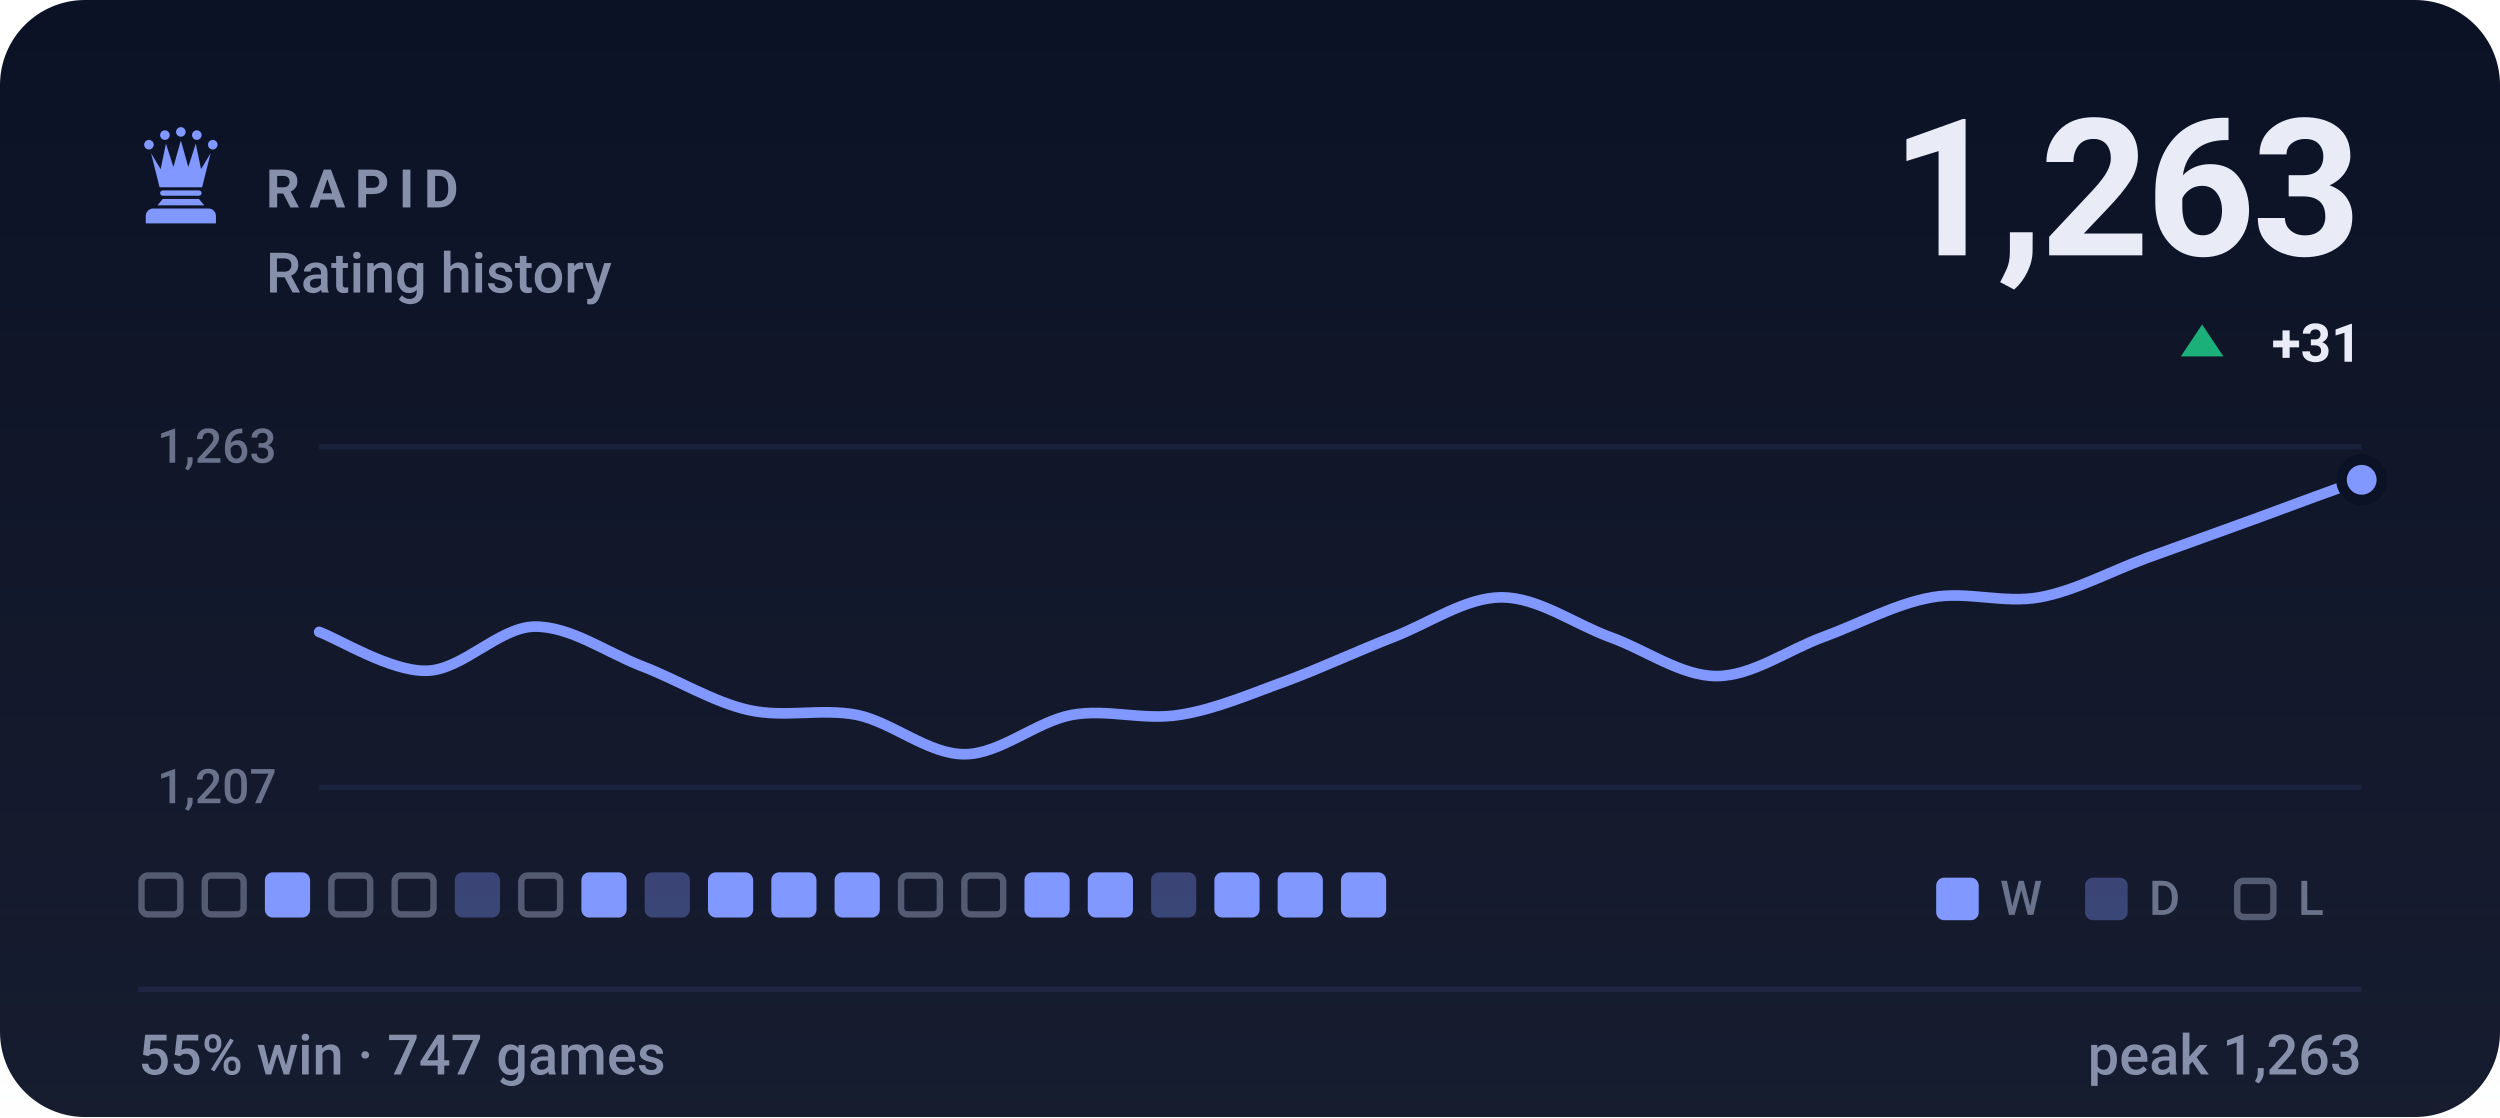
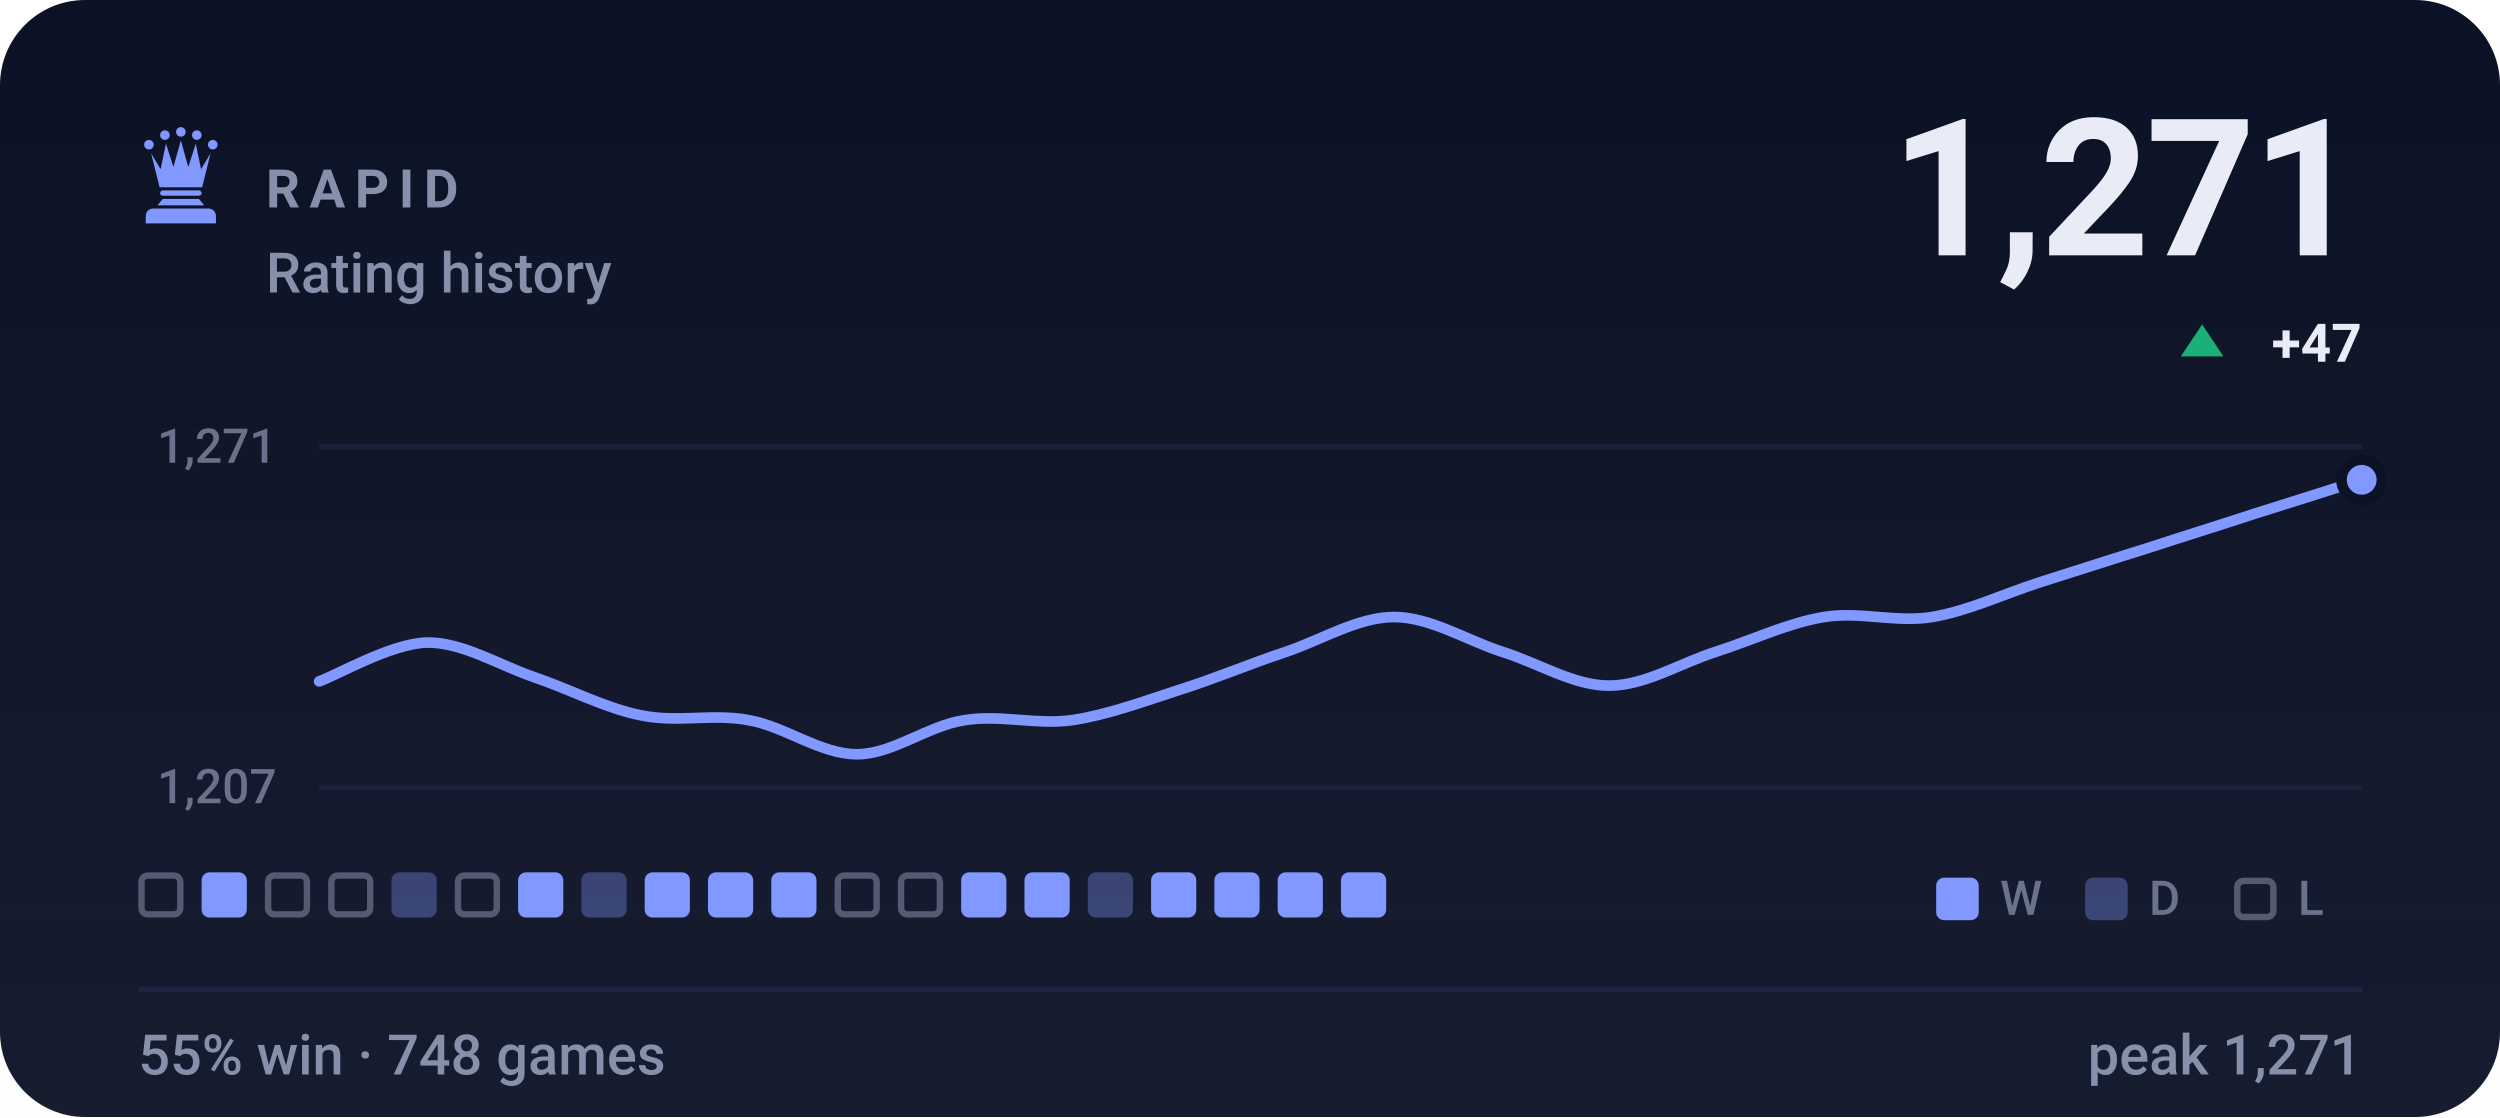
- <svg xmlns="http://www.w3.org/2000/svg" viewBox="0 0 470 210" width="470" height="210" role="img" aria-label="RAPID rating history, currently 1263, 55% win rate over 747 games">
+ <svg xmlns="http://www.w3.org/2000/svg" viewBox="0 0 470 210" width="470" height="210" role="img" aria-label="RAPID rating history, currently 1271, 55% win rate over 748 games">
  <style>svg{font-family:-apple-system,BlinkMacSystemFont,'Segoe UI',Roboto,'Helvetica Neue',Arial,sans-serif}text{fill:#e9ecf7;white-space:pre}.bg{fill:#0c1225}.acc{fill:#8098ff}.win{fill:#1baf7a}.draw{fill:#8b8f96}.loss{fill:#d03b3b}.lbl{font-size:10px;font-weight:600;letter-spacing:.18em;fill:#8790ab}.cap{font-size:10.5px;font-weight:500;fill:#8790ab}.num{font-family:-apple-system,BlinkMacSystemFont,'Segoe UI',Roboto,'Helvetica Neue',Arial,sans-serif;font-weight:700;letter-spacing:-.02em}.tick{font-size:9px;font-weight:500;fill:#8790ab;opacity:.75}.dl{font-size:10px;font-weight:600}.rule{stroke:#1e2643;stroke-width:1;fill:none}.grid{stroke:#1e2643;stroke-width:1;fill:none;opacity:.7}.ln{fill:none;stroke:#8098ff;stroke-width:2;stroke-linecap:round;stroke-linejoin:round}.ring{stroke:#0c1225;stroke-width:2}.hollow{fill:none;stroke-width:1.5}.sq{fill:#e9ecf7;opacity:.035}</style>
  <rect class="bg" width="470" height="210" rx="16" />
  <defs>
    <linearGradient id="gp" x1="0" y1="0" x2="0" y2="1">
      <stop offset="0" stop-color="#e9ecf7" stop-opacity="0" />
      <stop offset="1" stop-color="#e9ecf7" stop-opacity=".05" />
    </linearGradient>
  </defs>
  <rect width="470" height="210" fill="url(#gp)" />
  <g class="acc" transform="translate(24.0,22.8) scale(0.2)">
    <circle cx="20" cy="22" r="4.5" />
    <circle cx="35" cy="13" r="4.5" />
    <circle cx="50" cy="10" r="4.5" />
    <circle cx="65" cy="13" r="4.5" />
    <circle cx="80" cy="22" r="4.5" />
    <path d="M30 62L22 30L31 45L36 21L43 43L50 18L57 43L64 21L69 45L78 30L70 62z" />
    <path d="M33 65h34a2.5 2.5 0 0 1 0 5H33a2.5 2.5 0 0 1 0-5z" />
    <path d="M33 73h34l5 6H28z" />
    <path d="M24 82h52a7 7 0 0 1 7 7v7H17v-7a7 7 0 0 1 7-7z" />
  </g>
  <text class="lbl" x="50" y="39">RAPID</text>
  <text class="cap" x="50" y="55">Rating history</text>
-   <text class="num" x="444" y="48" text-anchor="end" style="font-size:36px">1,263</text>
+   <text class="num" x="444" y="48" text-anchor="end" style="font-size:36px">1,271</text>
  <path fill="#1baf7a" d="M414 61L418 67H410Z" />
-   <text class="dl" x="444" y="68" text-anchor="end" fill="#1baf7a">+31</text>
+   <text class="dl" x="444" y="68" text-anchor="end" fill="#1baf7a">+47</text>
  <line class="grid" x1="60" y1="84" x2="444" y2="84" />
  <line class="grid" x1="60" y1="148" x2="444" y2="148" />
-   <text class="tick" x="52" y="87" text-anchor="end">1,263</text>
+   <text class="tick" x="52" y="87" text-anchor="end">1,271</text>
  <text class="tick" x="52" y="151" text-anchor="end">1,207</text>
-   <path class="ln" d="M60.0 118.8C63.4 120.0 73.5 126.3 80.2 126.1C86.9 126.0 93.7 118.0 100.4 117.8C107.2 117.7 113.9 122.6 120.6 125.2C127.4 127.8 134.1 132.0 140.8 133.5C147.6 135.0 154.3 133.1 161.1 134.4C167.8 135.8 174.5 141.8 181.3 141.8C188.0 141.8 194.7 135.7 201.5 134.4C208.2 133.2 214.9 135.5 221.7 134.4C228.4 133.4 235.2 130.4 241.9 128.0C248.6 125.5 255.4 122.3 262.1 119.7C268.8 117.1 275.6 112.3 282.3 112.3C289.1 112.3 295.8 117.2 302.5 119.7C309.3 122.1 316.0 127.1 322.7 127.1C329.5 127.1 336.2 122.1 342.9 119.7C349.7 117.2 356.4 113.5 363.2 112.3C369.9 111.1 376.6 113.5 383.4 112.3C390.1 111.1 396.8 107.4 403.6 104.9C410.3 102.5 417.1 100.0 423.8 97.6C430.5 95.1 440.6 91.4 444.0 90.2" />
+   <path class="ln" d="M60.0 128.1C63.4 126.9 73.5 121.0 80.2 120.8C86.9 120.7 93.7 125.0 100.4 127.3C107.2 129.6 113.9 133.2 120.6 134.5C127.4 135.9 134.1 134.1 140.8 135.4C147.6 136.6 154.3 141.8 161.1 141.8C167.8 141.8 174.5 136.4 181.3 135.4C188.0 134.3 194.7 136.3 201.5 135.4C208.2 134.4 214.9 131.9 221.7 129.7C228.4 127.6 235.2 124.7 241.9 122.5C248.6 120.2 255.4 116.0 262.1 116.0C268.8 116.0 275.6 120.3 282.3 122.5C289.1 124.6 295.8 128.9 302.5 128.9C309.3 128.9 316.0 124.6 322.7 122.5C329.5 120.3 336.2 117.1 342.9 116.0C349.7 114.9 356.4 117.1 363.2 116.0C369.9 114.9 376.6 111.7 383.4 109.5C390.1 107.4 396.8 105.2 403.6 103.1C410.3 100.9 417.1 98.8 423.8 96.6C430.5 94.5 440.6 91.3 444.0 90.2" />
  <circle class="acc ring" cx="444.0" cy="90.2" r="3.8" />
  <rect x="26.6" y="164.6" width="7.3" height="7.3" rx="1.2" fill="none" stroke="#8790ab" stroke-width="1.2" opacity=".55" />
-   <rect x="38.5" y="164.6" width="7.3" height="7.3" rx="1.2" fill="none" stroke="#8790ab" stroke-width="1.2" opacity=".55" />
-   <rect x="49.8" y="164" width="8.5" height="8.5" rx="1.5" fill="#8098ff" />
+   <rect x="37.9" y="164" width="8.5" height="8.5" rx="1.5" fill="#8098ff" />
+   <rect x="50.4" y="164.6" width="7.3" height="7.3" rx="1.2" fill="none" stroke="#8790ab" stroke-width="1.2" opacity=".55" />
  <rect x="62.3" y="164.6" width="7.3" height="7.3" rx="1.2" fill="none" stroke="#8790ab" stroke-width="1.2" opacity=".55" />
-   <rect x="74.2" y="164.6" width="7.3" height="7.3" rx="1.2" fill="none" stroke="#8790ab" stroke-width="1.2" opacity=".55" />
-   <rect x="85.5" y="164" width="8.5" height="8.5" rx="1.5" fill="#8098ff" opacity=".34" />
-   <rect x="98.0" y="164.6" width="7.3" height="7.3" rx="1.2" fill="none" stroke="#8790ab" stroke-width="1.2" opacity=".55" />
-   <rect x="109.3" y="164" width="8.5" height="8.5" rx="1.5" fill="#8098ff" />
-   <rect x="121.2" y="164" width="8.5" height="8.5" rx="1.5" fill="#8098ff" opacity=".34" />
+   <rect x="73.6" y="164" width="8.5" height="8.5" rx="1.5" fill="#8098ff" opacity=".34" />
+   <rect x="86.1" y="164.6" width="7.3" height="7.3" rx="1.2" fill="none" stroke="#8790ab" stroke-width="1.2" opacity=".55" />
+   <rect x="97.4" y="164" width="8.5" height="8.5" rx="1.5" fill="#8098ff" />
+   <rect x="109.3" y="164" width="8.5" height="8.5" rx="1.5" fill="#8098ff" opacity=".34" />
+   <rect x="121.2" y="164" width="8.5" height="8.5" rx="1.5" fill="#8098ff" />
  <rect x="133.1" y="164" width="8.5" height="8.5" rx="1.5" fill="#8098ff" />
  <rect x="145.0" y="164" width="8.5" height="8.5" rx="1.5" fill="#8098ff" />
-   <rect x="156.9" y="164" width="8.5" height="8.5" rx="1.5" fill="#8098ff" />
+   <rect x="157.5" y="164.6" width="7.3" height="7.3" rx="1.2" fill="none" stroke="#8790ab" stroke-width="1.2" opacity=".55" />
  <rect x="169.4" y="164.6" width="7.3" height="7.3" rx="1.2" fill="none" stroke="#8790ab" stroke-width="1.2" opacity=".55" />
-   <rect x="181.3" y="164.6" width="7.3" height="7.3" rx="1.2" fill="none" stroke="#8790ab" stroke-width="1.2" opacity=".55" />
+   <rect x="180.7" y="164" width="8.5" height="8.5" rx="1.5" fill="#8098ff" />
  <rect x="192.6" y="164" width="8.5" height="8.5" rx="1.5" fill="#8098ff" />
-   <rect x="204.5" y="164" width="8.5" height="8.5" rx="1.5" fill="#8098ff" />
-   <rect x="216.4" y="164" width="8.5" height="8.5" rx="1.5" fill="#8098ff" opacity=".34" />
+   <rect x="204.5" y="164" width="8.5" height="8.5" rx="1.5" fill="#8098ff" opacity=".34" />
+   <rect x="216.4" y="164" width="8.5" height="8.5" rx="1.5" fill="#8098ff" />
  <rect x="228.3" y="164" width="8.5" height="8.5" rx="1.5" fill="#8098ff" />
  <rect x="240.2" y="164" width="8.5" height="8.5" rx="1.5" fill="#8098ff" />
  <rect x="252.1" y="164" width="8.5" height="8.5" rx="1.5" fill="#8098ff" />
  <rect x="364" y="165" width="8" height="8" rx="1.5" fill="#8098ff" />
  <text class="tick" x="376" y="172">W</text>
  <rect x="392" y="165" width="8" height="8" rx="1.5" fill="#8098ff" opacity=".34" />
  <text class="tick" x="404" y="172">D</text>
  <rect x="420.6" y="165.6" width="6.8" height="6.8" rx="1.2" fill="none" stroke="#8790ab" stroke-width="1.2" opacity=".55" />
  <text class="tick" x="432" y="172">L</text>
  <line class="rule" x1="26" y1="186" x2="444" y2="186" />
-   <text class="cap" x="26" y="202">55% win · 747 games</text>
-   <text class="cap" x="444" y="202" text-anchor="end">peak 1,263</text>
+   <text class="cap" x="26" y="202">55% win · 748 games</text>
+   <text class="cap" x="444" y="202" text-anchor="end">peak 1,271</text>
</svg>
